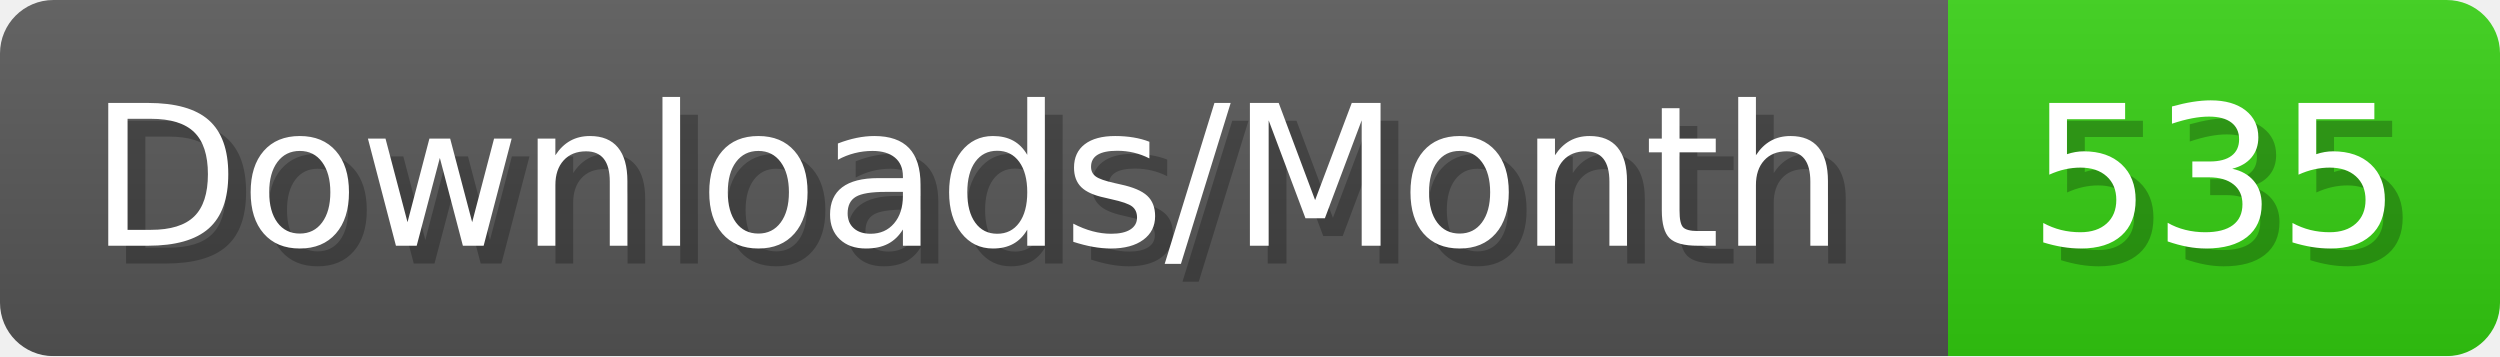
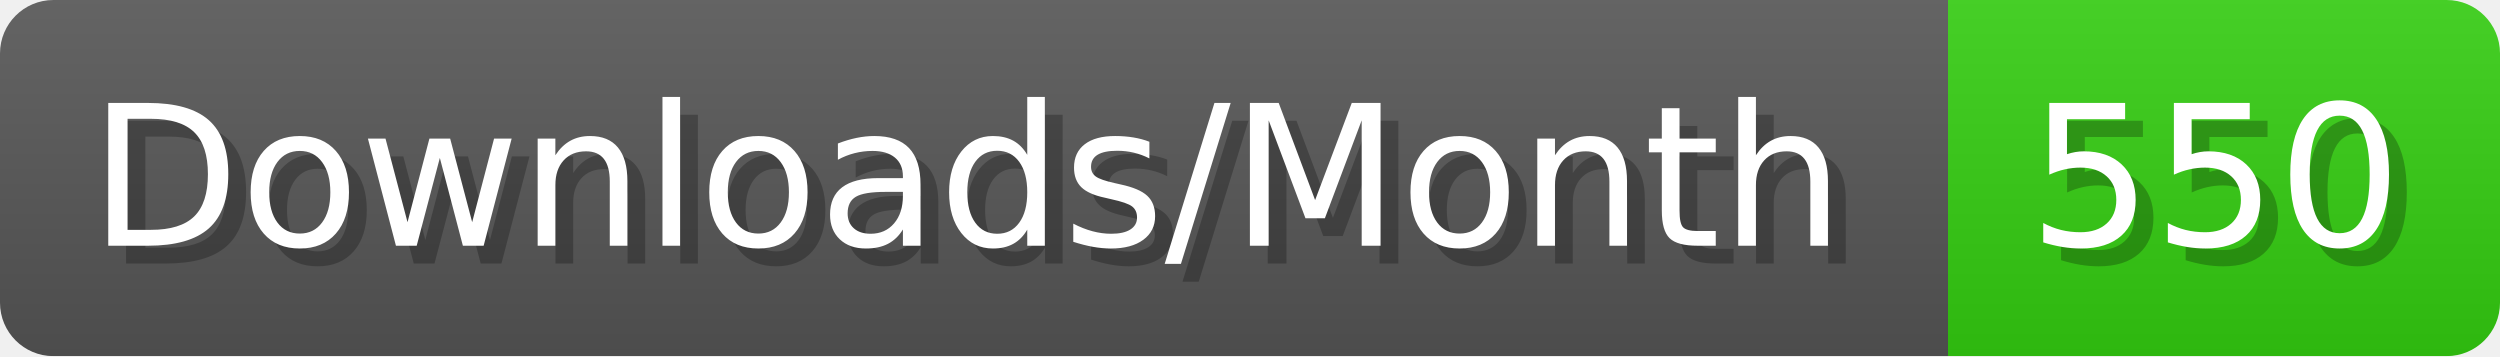
- <svg xmlns="http://www.w3.org/2000/svg" width="140.4" height="20" viewBox="0 0 1404 200" role="img" aria-label="Downloads/Month: 535">
+ <svg xmlns="http://www.w3.org/2000/svg" width="140.4" height="20" viewBox="0 0 1404 200" role="img" aria-label="Downloads/Month: 550">
  <linearGradient id="YlXUI" x2="0" y2="100%">
    <stop offset="0" stop-opacity=".1" stop-color="#EEE" />
    <stop offset="1" stop-opacity=".1" />
  </linearGradient>
  <mask id="JHhop">
    <rect width="1404" height="200" rx="30" fill="#FFF" />
  </mask>
  <g mask="url(#JHhop)">
    <rect width="1094" height="200" fill="#555" />
    <rect width="310" height="200" fill="#3C1" x="1094" />
    <rect width="1404" height="200" fill="url(#YlXUI)" />
  </g>
  <g aria-hidden="true" fill="#fff" text-anchor="start" font-family="Verdana,DejaVu Sans,sans-serif" font-size="110">
    <text x="60" y="148" textLength="994" fill="#000" opacity="0.25">Downloads/Month</text>
    <text x="50" y="138" textLength="994">Downloads/Month</text>
-     <text x="1149" y="148" textLength="210" fill="#000" opacity="0.25">535</text>
-     <text x="1139" y="138" textLength="210">535</text>
+     <text x="1149" y="148" textLength="210" fill="#000" opacity="0.25">550</text>
+     <text x="1139" y="138" textLength="210">550</text>
  </g>
</svg>
